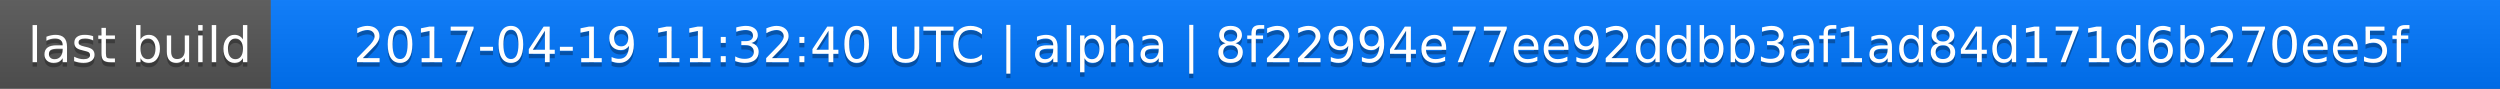
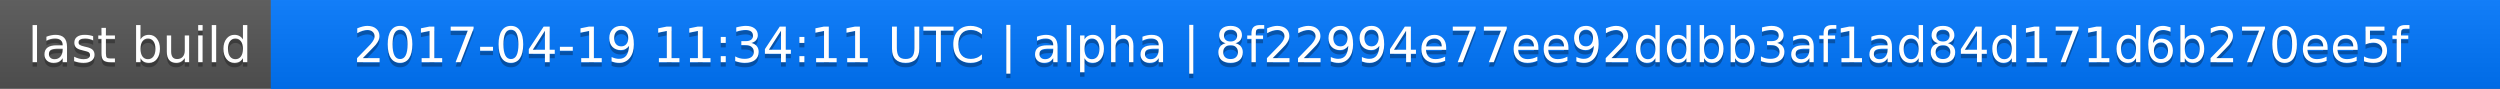
<svg xmlns="http://www.w3.org/2000/svg" width="563" height="20">
  <linearGradient id="a" x2="0" y2="100%">
    <stop offset="0" stop-color="#bbb" stop-opacity=".1" />
    <stop offset="1" stop-opacity=".1" />
  </linearGradient>
  <rect rx="0" width="563" height="20" fill="#555" />
  <rect rx="0" x="61" width="502" height="20" fill="#07f" />
  <path fill="#07f" d="M61 0h4v20h-4z" />
  <rect rx="0" width="563" height="20" fill="url(#a)" />
  <g fill="#fff" text-anchor="middle" font-family="DejaVu Sans,Verdana,Geneva,sans-serif" font-size="11">
    <text x="31.5" y="15" fill="#010101" fill-opacity=".3">last build</text>
    <text x="31.5" y="14">last build</text>
-     <text x="311" y="15" fill="#010101" fill-opacity=".3">2017-04-19 11:32:40 UTC | alpha | 8f22994e77ee92ddbb3af1ad84d171d6b270ee5f</text>
-     <text x="311" y="14">2017-04-19 11:32:40 UTC | alpha | 8f22994e77ee92ddbb3af1ad84d171d6b270ee5f</text>
+     <text x="311" y="15" fill="#010101" fill-opacity=".3">2017-04-19 11:34:11 UTC | alpha | 8f22994e77ee92ddbb3af1ad84d171d6b270ee5f</text>
+     <text x="311" y="14">2017-04-19 11:34:11 UTC | alpha | 8f22994e77ee92ddbb3af1ad84d171d6b270ee5f</text>
  </g>
</svg>
